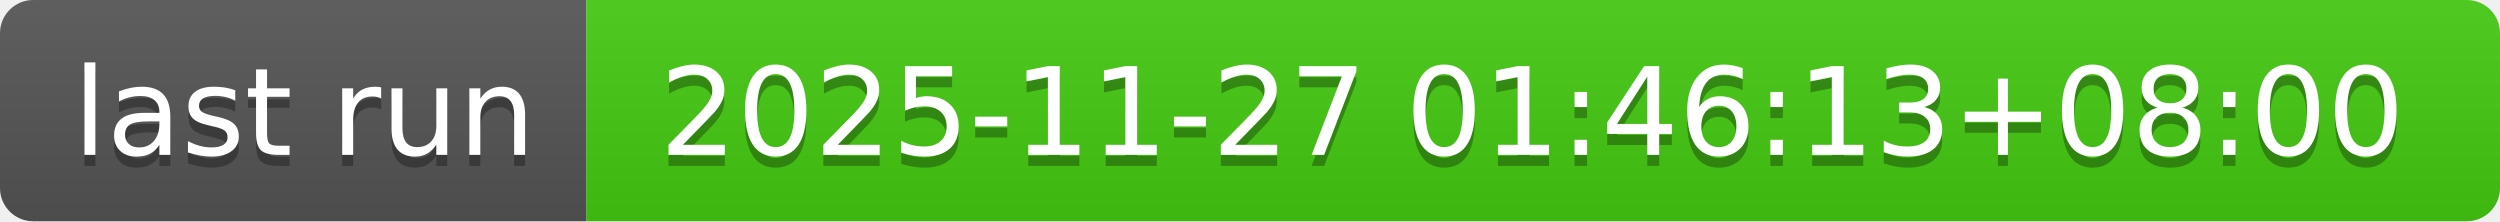
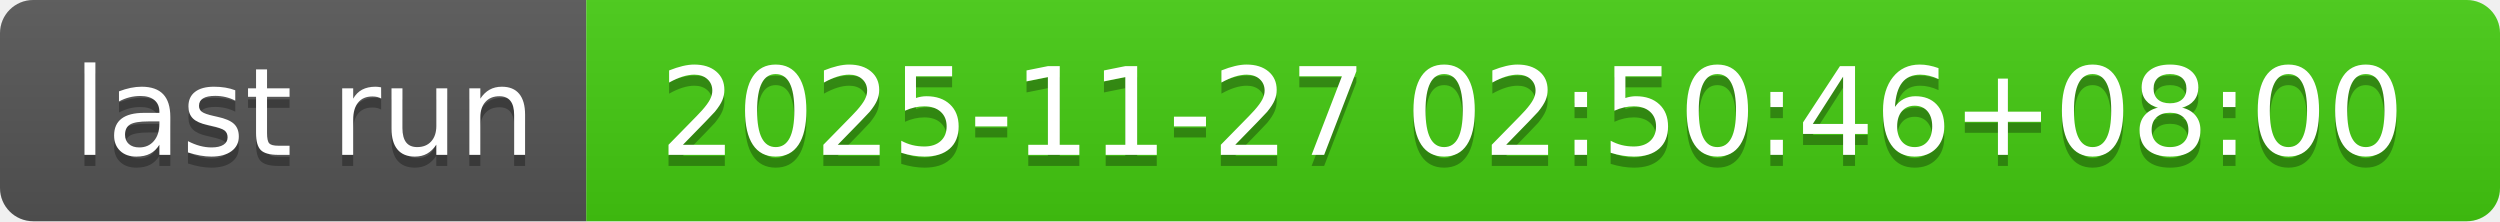
- <svg xmlns="http://www.w3.org/2000/svg" width="226" height="20" role="img" aria-label="last run: 2025-11-27 01:46:13+08:00">
+ <svg xmlns="http://www.w3.org/2000/svg" width="226" height="20" role="img" aria-label="last run: 2025-11-27 02:50:46+08:00">
  <linearGradient id="s" x2="0" y2="100%">
    <stop offset="0" stop-color="#bbb" stop-opacity=".1" />
    <stop offset="1" stop-opacity=".1" />
  </linearGradient>
  <clipPath id="r">
    <rect width="226" height="20" rx="3" fill="#fff" />
  </clipPath>
  <g clip-path="url(#r)">
    <rect width="53" height="20" fill="#555" />
    <rect x="53" width="173" height="20" fill="#4c1" />
    <rect width="226" height="20" fill="url(#s)" />
  </g>
  <g fill="#fff" text-anchor="middle" font-family="Verdana,Geneva,DejaVu Sans,sans-serif" text-rendering="geometricPrecision" font-size="110">
    <text aria-hidden="true" x="275" y="150" fill="#010101" fill-opacity=".3" transform="scale(.1)" textLength="430">last run</text>
    <text x="275" y="140" transform="scale(.1)" fill="#fff" textLength="430">last run</text>
-     <text aria-hidden="true" x="1385" y="150" fill="#010101" fill-opacity=".3" transform="scale(.1)" textLength="1630">2025-11-27 01:46:13+08:00</text>
-     <text x="1385" y="140" transform="scale(.1)" fill="#fff" textLength="1630">2025-11-27 01:46:13+08:00</text>
+     <text aria-hidden="true" x="1385" y="150" fill="#010101" fill-opacity=".3" transform="scale(.1)" textLength="1630">2025-11-27 02:50:46+08:00</text>
+     <text x="1385" y="140" transform="scale(.1)" fill="#fff" textLength="1630">2025-11-27 02:50:46+08:00</text>
  </g>
</svg>
